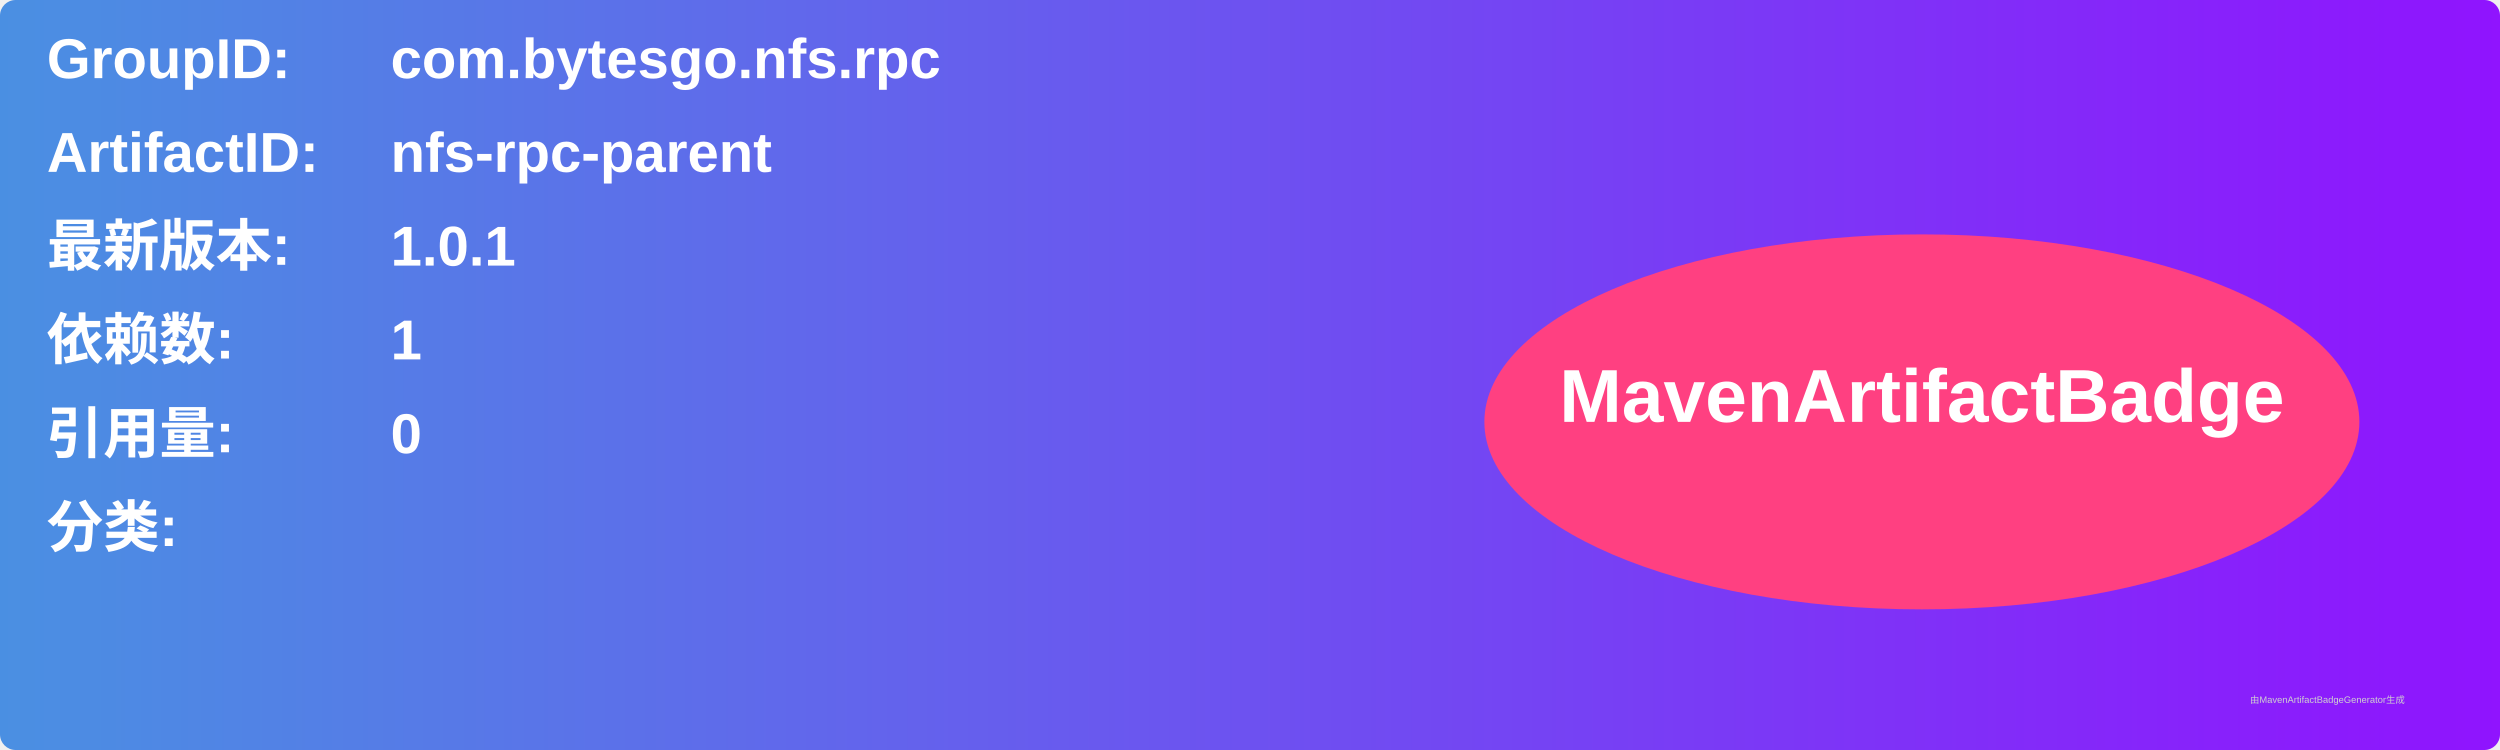
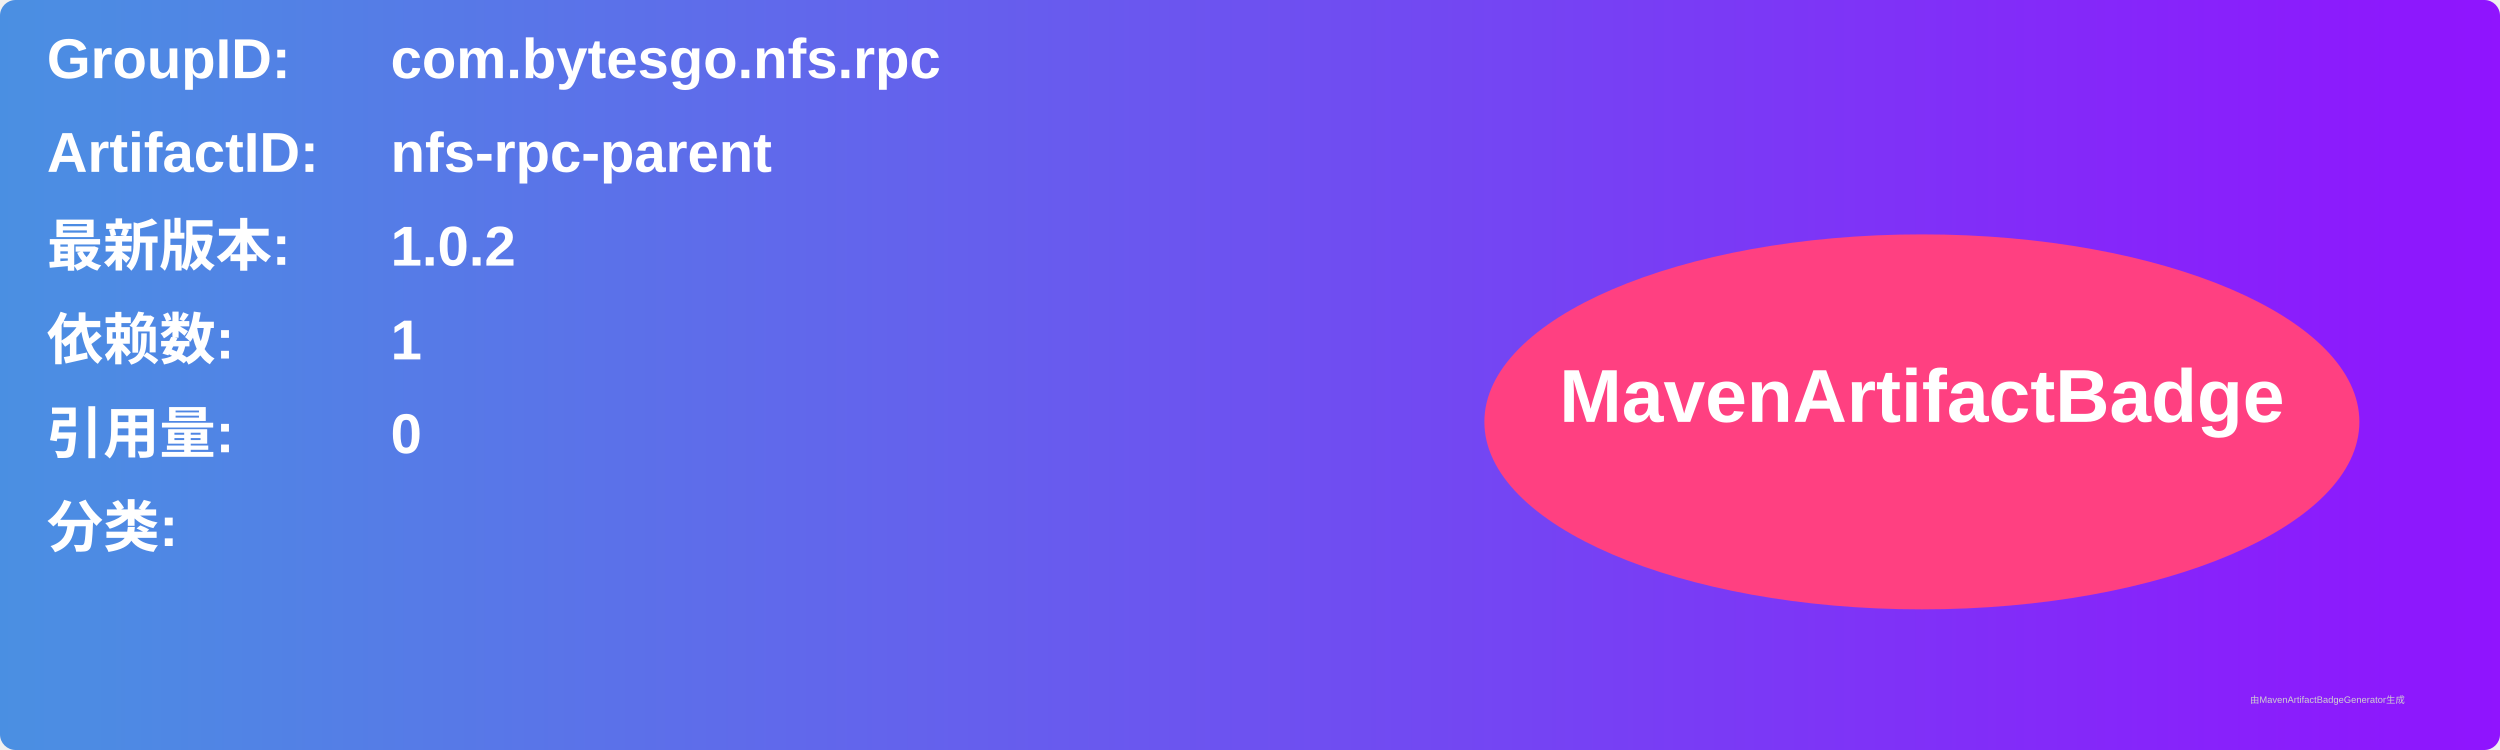
<svg xmlns="http://www.w3.org/2000/svg" width="800" height="240" viewBox="0 0 800 240">
  <linearGradient id="grad" x1="0%" y1="0%" x2="100%" y2="0%">
    <stop offset="0%" stop-color="#4a90e2" />
    <stop offset="100%" stop-color="#9013fe" />
  </linearGradient>
  <rect width="100%" height="100%" rx="5" ry="5" fill="url(#grad)" />
  <g transform="translate(15, 15)">
    <text x="0" y="10" font-family="Arial" font-size="18" fill="white" font-weight="bold" width="260">GroupID:</text>
    <text x="110" y="10" font-family="Arial" font-size="18" fill="white" font-weight="bold" width="460">com.bytesgo.nfs.rpc</text>
    <text x="0" y="40" font-family="Arial" font-size="18" fill="white" font-weight="bold" width="260">ArtifactID:</text>
    <text x="110" y="40" font-family="Arial" font-size="18" fill="white" font-weight="bold" width="460">nfs-rpc-parent</text>
    <text x="0" y="70" font-family="Arial" font-size="18" fill="white" font-weight="bold">最新版本:</text>
    <text x="110" y="70" font-family="Arial" font-size="18" fill="white" font-weight="bold">
-       <tspan font-weight="bold">1.0.1</tspan>
+       <tspan font-weight="bold">1.0.2</tspan>
    </text>
    <text x="0" y="100" font-family="Arial" font-size="18" fill="white" font-weight="bold">依赖数: </text>
    <text x="110" y="100" font-family="Arial" font-size="18" fill="white">
      <tspan font-weight="bold">1</tspan>
    </text>
    <text x="0" y="130" font-family="Arial" font-size="18" fill="white" font-weight="bold">引用量: </text>
    <text x="110" y="130" font-family="Arial" font-size="18" fill="white">
      <tspan font-weight="bold">0</tspan>
    </text>
    <text x="0" y="160" font-family="Arial" font-size="18" fill="white" font-weight="bold">分类:</text>
    <text x="10" y="190" font-family="Arial" font-size="10" fill="white">
      <tspan font-weight="bold" />
    </text>
    <ellipse cx="600" cy="120" rx="140" ry="60" fill="#ff4081" />
    <text x="600" y="120" text-anchor="middle" font-family="Arial" font-size="24" fill="white" font-weight="bold">MavenArtifactBadge</text>
  </g>
  <text x="720" y="225" font-family="Arial" font-size="3" fill="#d0d0d0">由MavenArtifactBadgeGenerator生成</text>
</svg>
